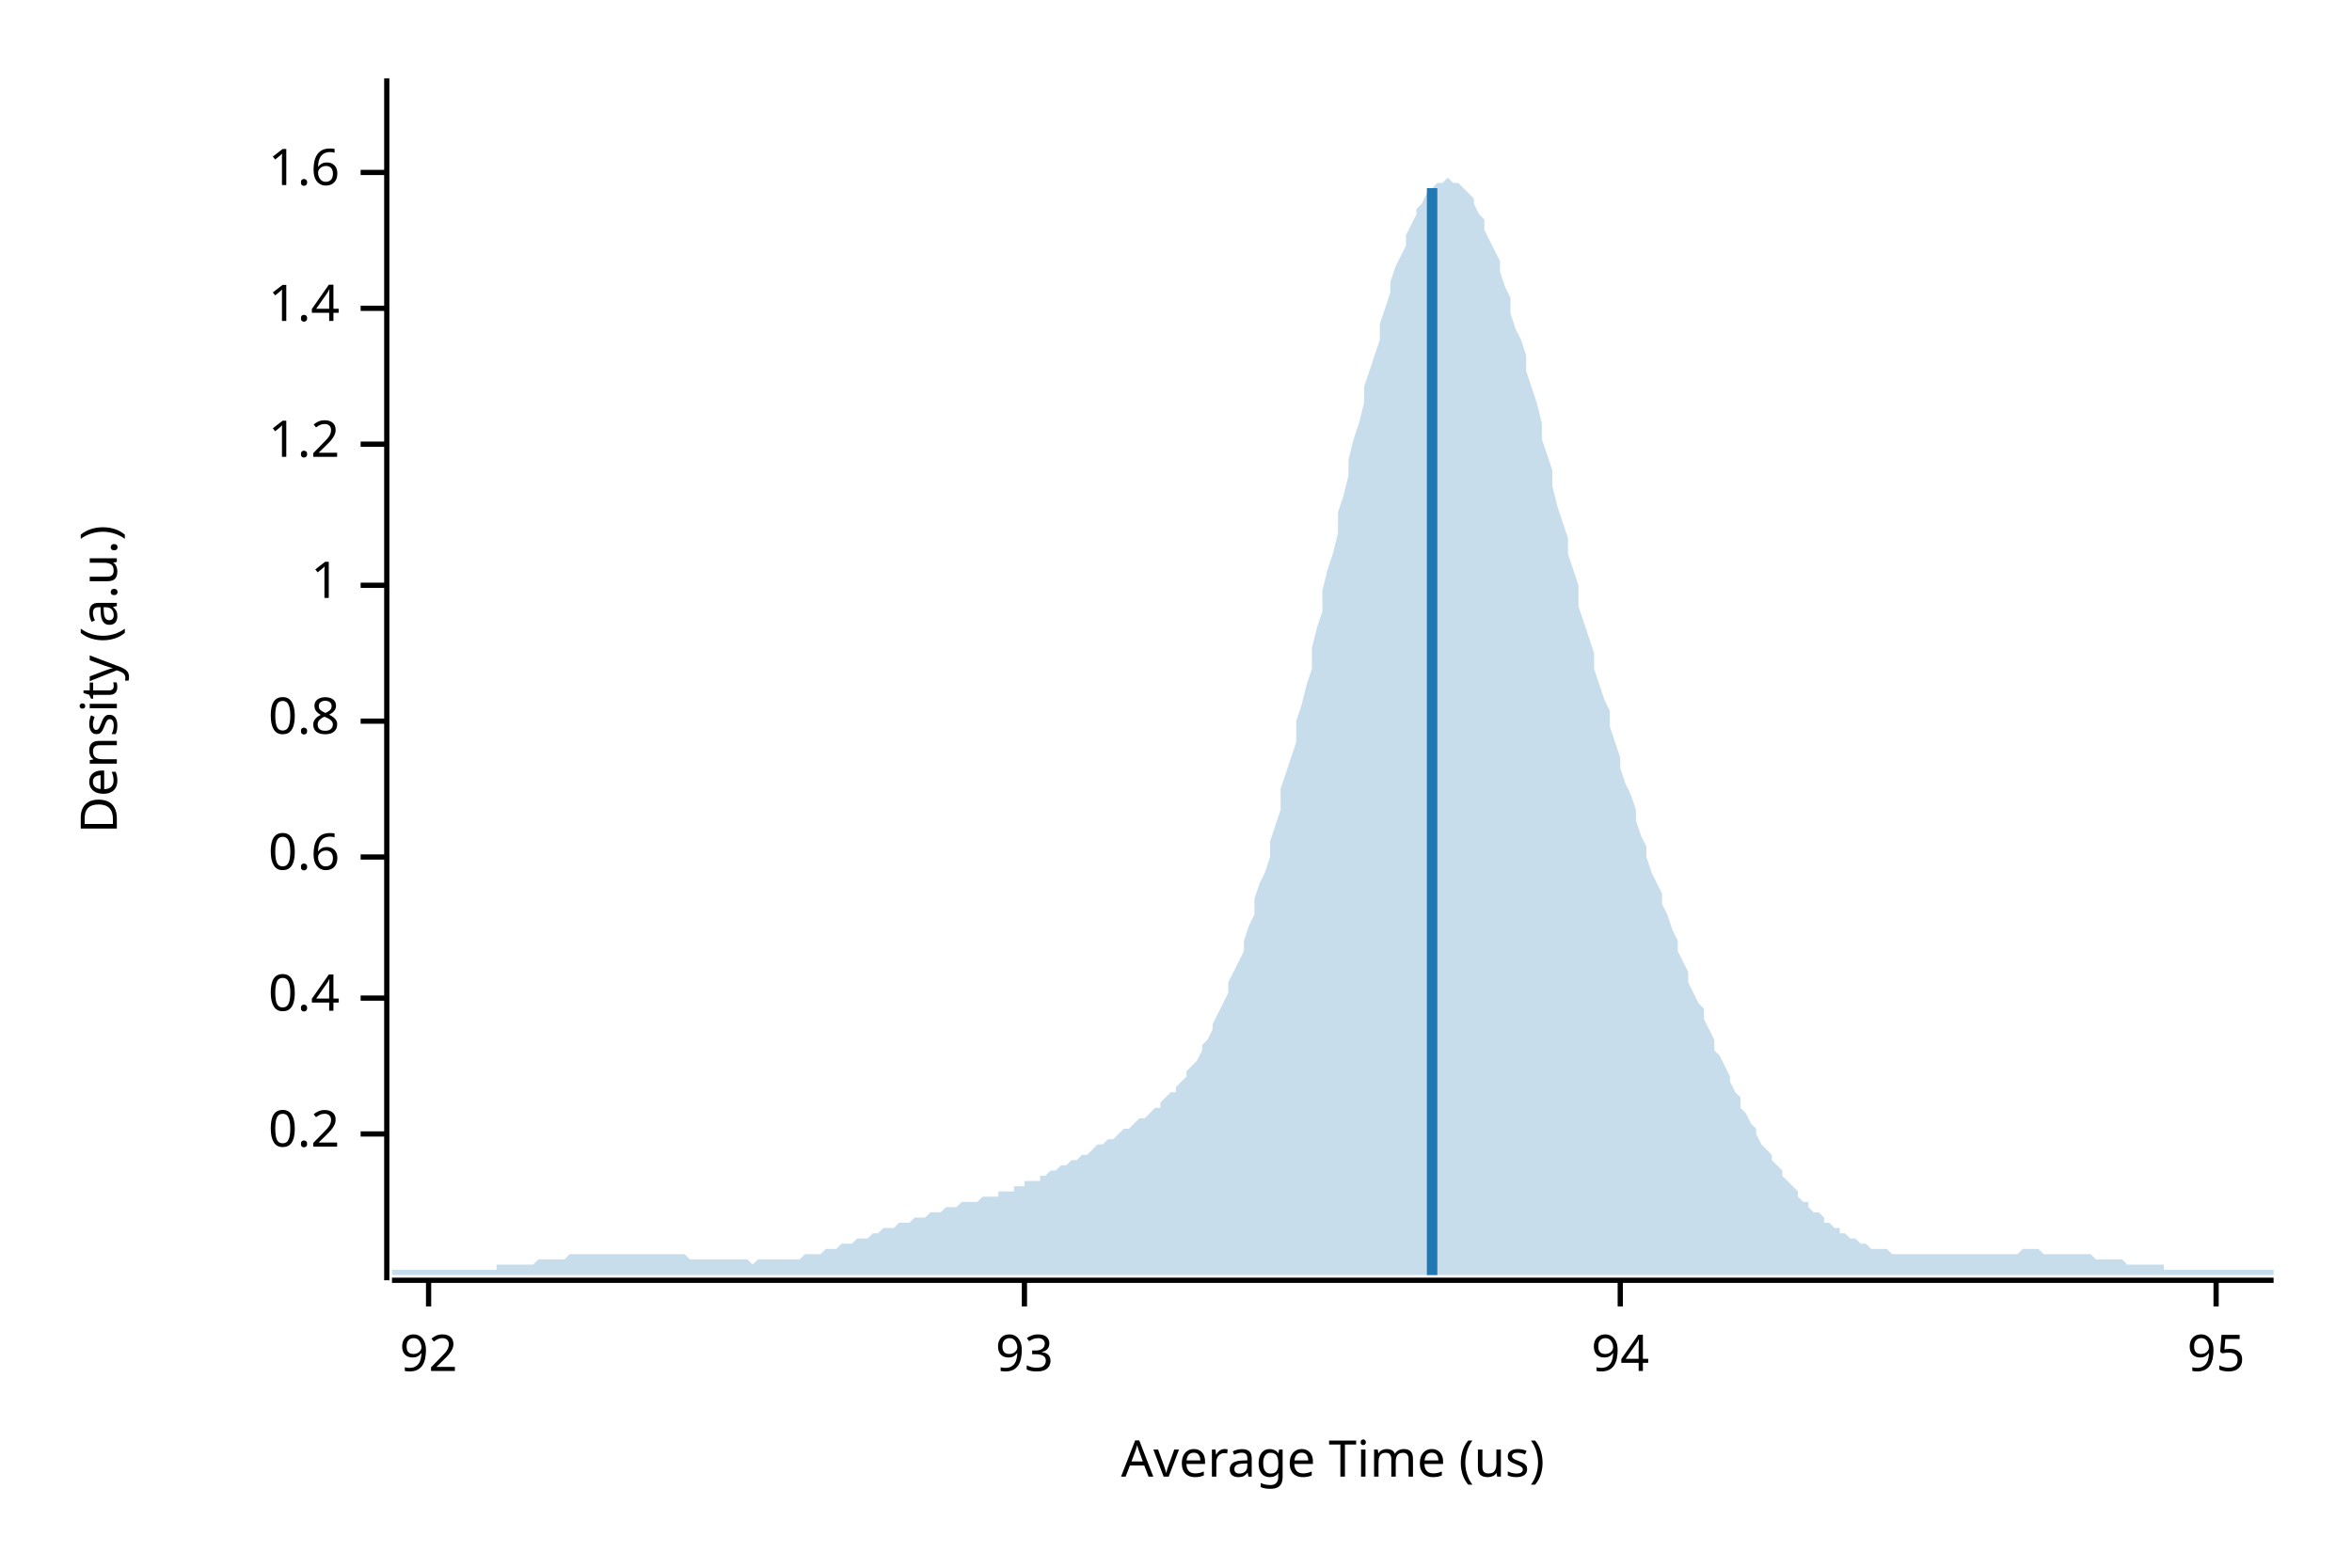
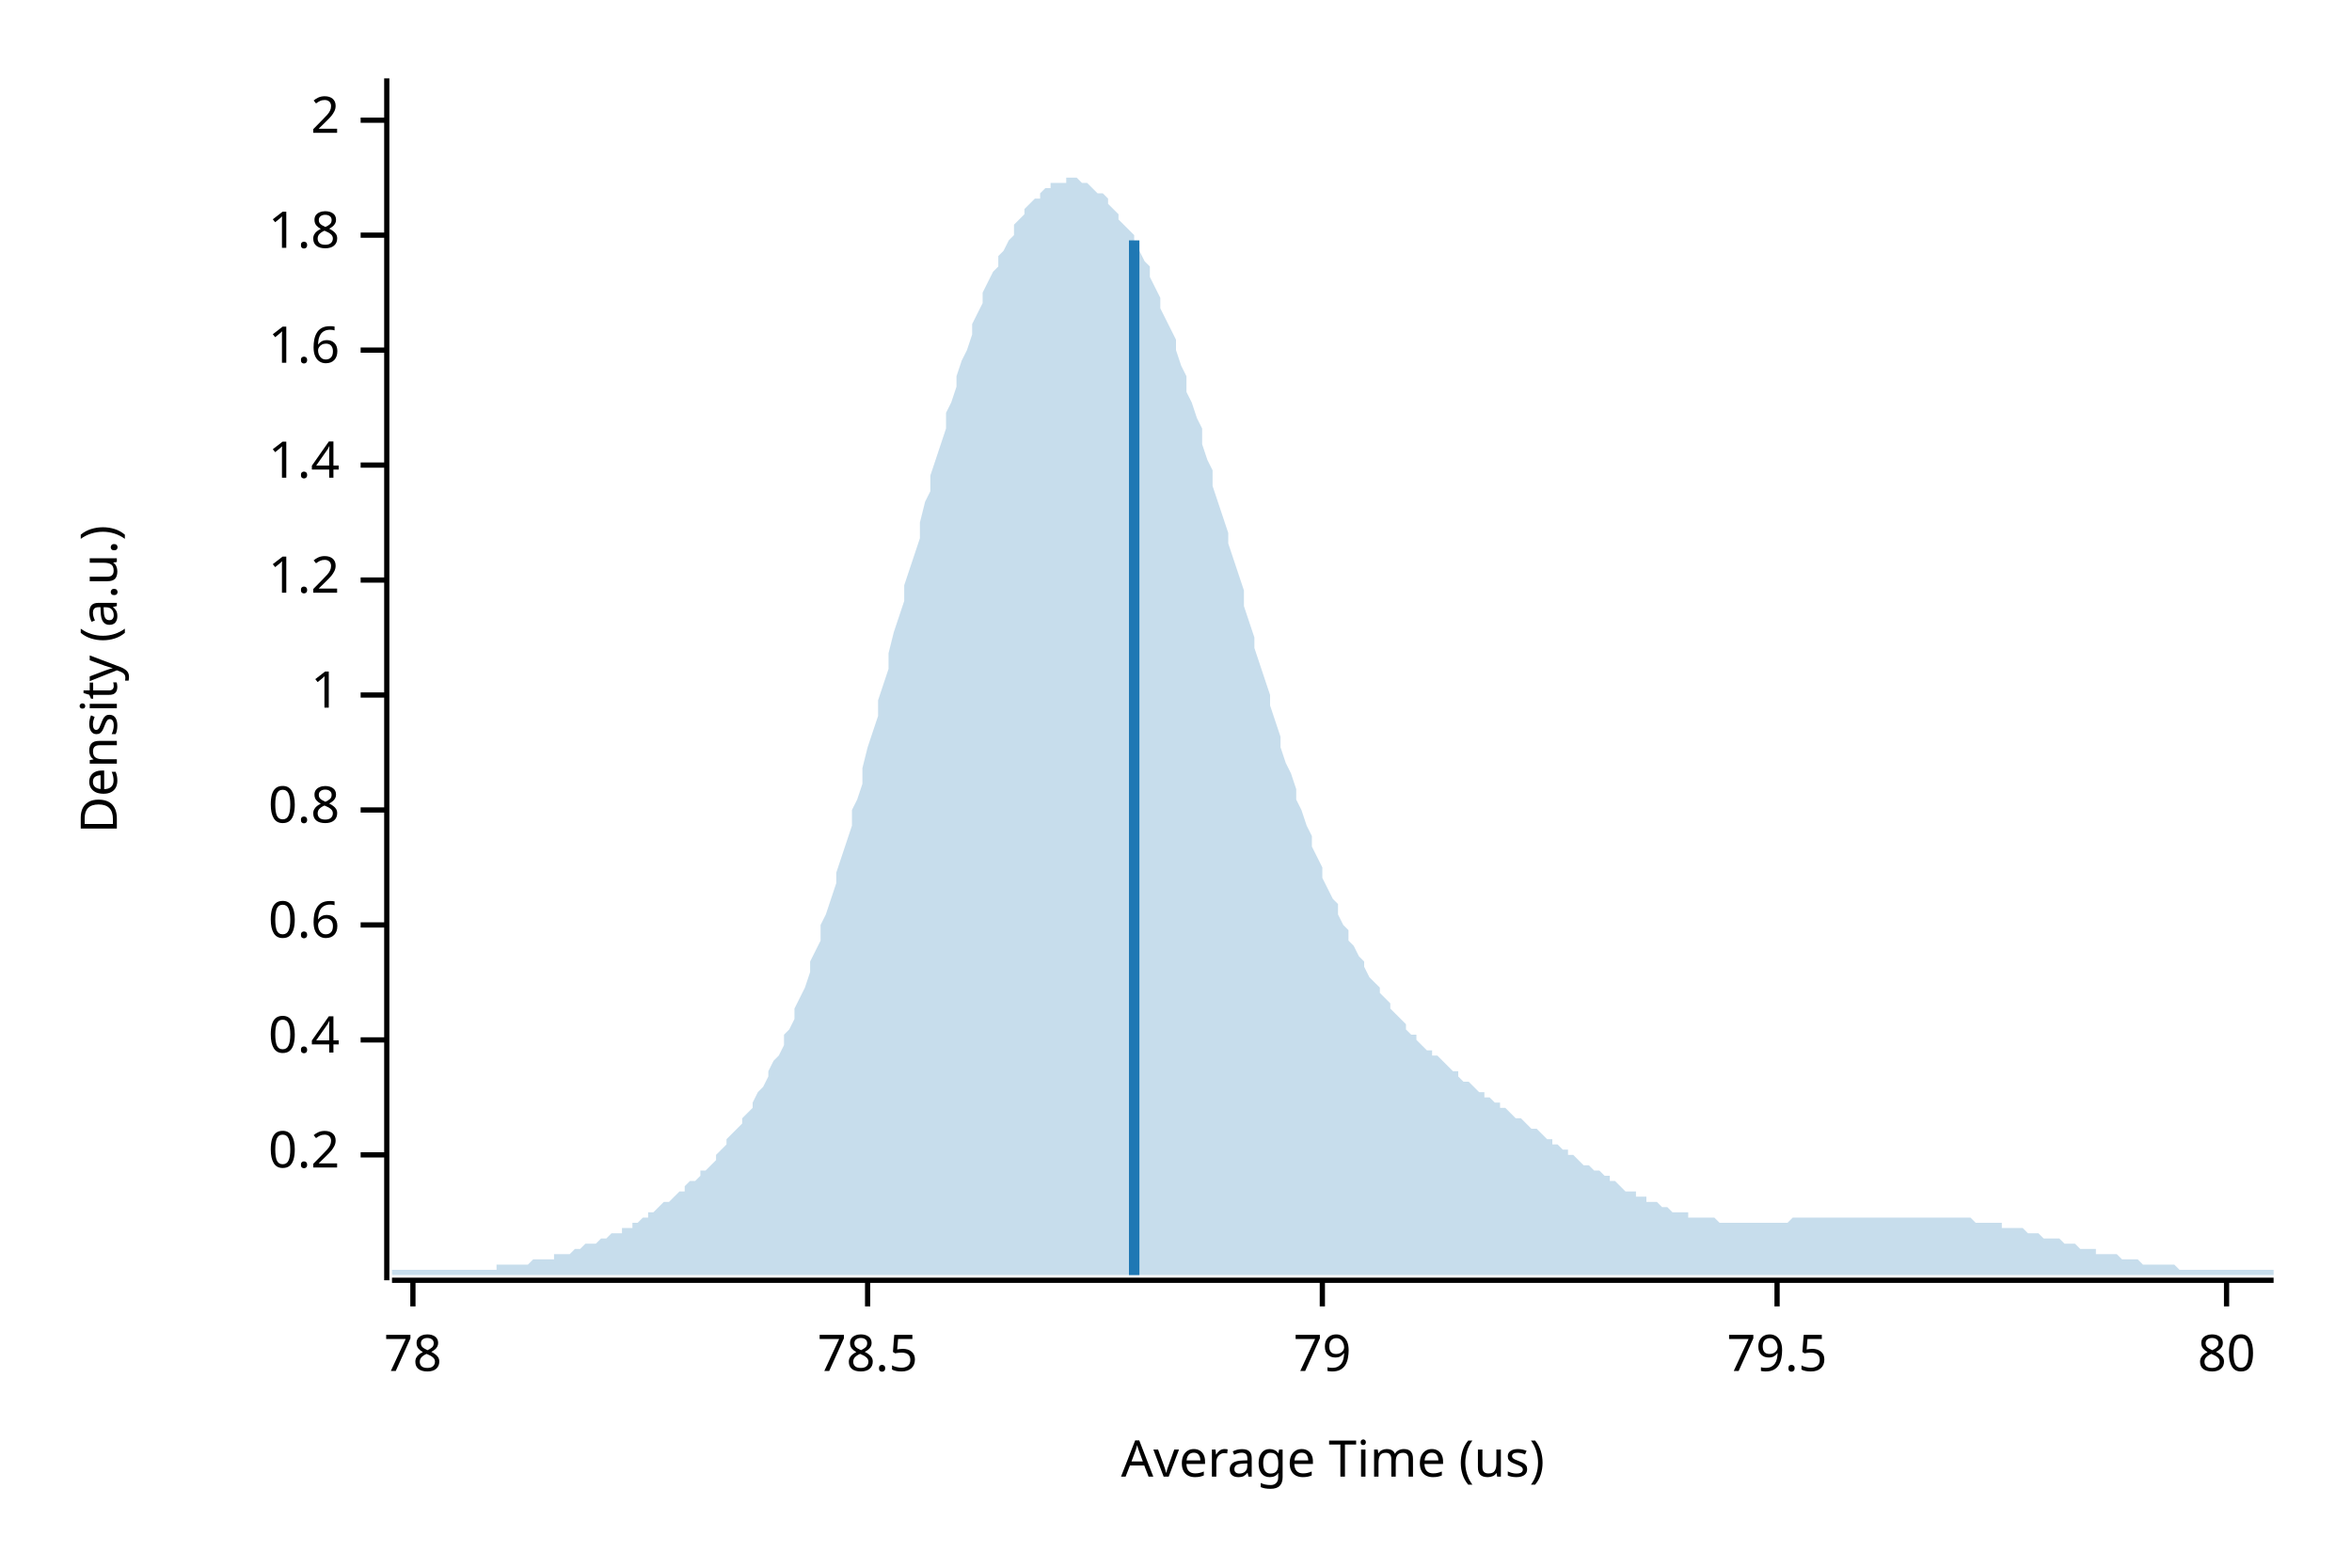
<svg xmlns="http://www.w3.org/2000/svg" width="450" height="300" viewBox="0 0 450 300">
  <text x="15" y="130" dy="0.76em" text-anchor="middle" font-family="sans-serif" font-size="9.677" opacity="1" fill="#000000" transform="rotate(270, 15, 130)">
Density (a.u.)
</text>
  <text x="255" y="285" dy="-0.5ex" text-anchor="middle" font-family="sans-serif" font-size="9.677" opacity="1" fill="#000000">
Average Time (us)
</text>
  <polyline fill="none" opacity="1" stroke="#000000" stroke-width="1" points="74,15 74,245 " />
-   <text x="65" y="217" dy="0.5ex" text-anchor="end" font-family="sans-serif" font-size="9.677" opacity="1" fill="#000000">
+   <text x="65" y="221" dy="0.5ex" text-anchor="end" font-family="sans-serif" font-size="9.677" opacity="1" fill="#000000">
0.2
</text>
-   <polyline fill="none" opacity="1" stroke="#000000" stroke-width="1" points="69,217 74,217 " />
-   <text x="65" y="191" dy="0.5ex" text-anchor="end" font-family="sans-serif" font-size="9.677" opacity="1" fill="#000000">
+   <polyline fill="none" opacity="1" stroke="#000000" stroke-width="1" points="69,221 74,221 " />
+   <text x="65" y="199" dy="0.5ex" text-anchor="end" font-family="sans-serif" font-size="9.677" opacity="1" fill="#000000">
0.4
</text>
-   <polyline fill="none" opacity="1" stroke="#000000" stroke-width="1" points="69,191 74,191 " />
-   <text x="65" y="164" dy="0.5ex" text-anchor="end" font-family="sans-serif" font-size="9.677" opacity="1" fill="#000000">
+   <polyline fill="none" opacity="1" stroke="#000000" stroke-width="1" points="69,199 74,199 " />
+   <text x="65" y="177" dy="0.5ex" text-anchor="end" font-family="sans-serif" font-size="9.677" opacity="1" fill="#000000">
0.6
</text>
-   <polyline fill="none" opacity="1" stroke="#000000" stroke-width="1" points="69,164 74,164 " />
-   <text x="65" y="138" dy="0.5ex" text-anchor="end" font-family="sans-serif" font-size="9.677" opacity="1" fill="#000000">
+   <polyline fill="none" opacity="1" stroke="#000000" stroke-width="1" points="69,177 74,177 " />
+   <text x="65" y="155" dy="0.5ex" text-anchor="end" font-family="sans-serif" font-size="9.677" opacity="1" fill="#000000">
0.8
</text>
-   <polyline fill="none" opacity="1" stroke="#000000" stroke-width="1" points="69,138 74,138 " />
-   <text x="65" y="112" dy="0.5ex" text-anchor="end" font-family="sans-serif" font-size="9.677" opacity="1" fill="#000000">
+   <polyline fill="none" opacity="1" stroke="#000000" stroke-width="1" points="69,155 74,155 " />
+   <text x="65" y="133" dy="0.5ex" text-anchor="end" font-family="sans-serif" font-size="9.677" opacity="1" fill="#000000">
1
</text>
-   <polyline fill="none" opacity="1" stroke="#000000" stroke-width="1" points="69,112 74,112 " />
-   <text x="65" y="85" dy="0.5ex" text-anchor="end" font-family="sans-serif" font-size="9.677" opacity="1" fill="#000000">
+   <polyline fill="none" opacity="1" stroke="#000000" stroke-width="1" points="69,133 74,133 " />
+   <text x="65" y="111" dy="0.5ex" text-anchor="end" font-family="sans-serif" font-size="9.677" opacity="1" fill="#000000">
1.2
</text>
-   <polyline fill="none" opacity="1" stroke="#000000" stroke-width="1" points="69,85 74,85 " />
-   <text x="65" y="59" dy="0.5ex" text-anchor="end" font-family="sans-serif" font-size="9.677" opacity="1" fill="#000000">
+   <polyline fill="none" opacity="1" stroke="#000000" stroke-width="1" points="69,111 74,111 " />
+   <text x="65" y="89" dy="0.5ex" text-anchor="end" font-family="sans-serif" font-size="9.677" opacity="1" fill="#000000">
1.4
</text>
-   <polyline fill="none" opacity="1" stroke="#000000" stroke-width="1" points="69,59 74,59 " />
-   <text x="65" y="33" dy="0.5ex" text-anchor="end" font-family="sans-serif" font-size="9.677" opacity="1" fill="#000000">
+   <polyline fill="none" opacity="1" stroke="#000000" stroke-width="1" points="69,89 74,89 " />
+   <text x="65" y="67" dy="0.5ex" text-anchor="end" font-family="sans-serif" font-size="9.677" opacity="1" fill="#000000">
1.6
</text>
-   <polyline fill="none" opacity="1" stroke="#000000" stroke-width="1" points="69,33 74,33 " />
+   <polyline fill="none" opacity="1" stroke="#000000" stroke-width="1" points="69,67 74,67 " />
+   <text x="65" y="45" dy="0.5ex" text-anchor="end" font-family="sans-serif" font-size="9.677" opacity="1" fill="#000000">
+ 1.8
+ </text>
+   <polyline fill="none" opacity="1" stroke="#000000" stroke-width="1" points="69,45 74,45 " />
+   <text x="65" y="23" dy="0.5ex" text-anchor="end" font-family="sans-serif" font-size="9.677" opacity="1" fill="#000000">
+ 2
+ </text>
+   <polyline fill="none" opacity="1" stroke="#000000" stroke-width="1" points="69,23 74,23 " />
  <polyline fill="none" opacity="1" stroke="#000000" stroke-width="1" points="75,245 435,245 " />
-   <text x="82" y="255" dy="0.76em" text-anchor="middle" font-family="sans-serif" font-size="9.677" opacity="1" fill="#000000">
- 92
+   <text x="79" y="255" dy="0.76em" text-anchor="middle" font-family="sans-serif" font-size="9.677" opacity="1" fill="#000000">
+ 78
</text>
-   <polyline fill="none" opacity="1" stroke="#000000" stroke-width="1" points="82,245 82,250 " />
-   <text x="196" y="255" dy="0.76em" text-anchor="middle" font-family="sans-serif" font-size="9.677" opacity="1" fill="#000000">
- 93
+   <polyline fill="none" opacity="1" stroke="#000000" stroke-width="1" points="79,245 79,250 " />
+   <text x="166" y="255" dy="0.76em" text-anchor="middle" font-family="sans-serif" font-size="9.677" opacity="1" fill="#000000">
+ 78.5
</text>
-   <polyline fill="none" opacity="1" stroke="#000000" stroke-width="1" points="196,245 196,250 " />
-   <text x="310" y="255" dy="0.76em" text-anchor="middle" font-family="sans-serif" font-size="9.677" opacity="1" fill="#000000">
- 94
+   <polyline fill="none" opacity="1" stroke="#000000" stroke-width="1" points="166,245 166,250 " />
+   <text x="253" y="255" dy="0.76em" text-anchor="middle" font-family="sans-serif" font-size="9.677" opacity="1" fill="#000000">
+ 79
</text>
-   <polyline fill="none" opacity="1" stroke="#000000" stroke-width="1" points="310,245 310,250 " />
-   <text x="424" y="255" dy="0.76em" text-anchor="middle" font-family="sans-serif" font-size="9.677" opacity="1" fill="#000000">
- 95
+   <polyline fill="none" opacity="1" stroke="#000000" stroke-width="1" points="253,245 253,250 " />
+   <text x="340" y="255" dy="0.76em" text-anchor="middle" font-family="sans-serif" font-size="9.677" opacity="1" fill="#000000">
+ 79.5
</text>
-   <polyline fill="none" opacity="1" stroke="#000000" stroke-width="1" points="424,245 424,250 " />
-   <polygon opacity="0.25" fill="#1F78B4" points="75,243 75,243 76,243 77,243 77,243 78,243 79,243 80,243 80,243 81,243 82,243 82,243 83,243 84,243 85,243 85,243 86,243 87,243 87,243 88,243 89,243 90,243 90,243 91,243 92,243 93,243 93,243 94,243 95,243 95,242 96,242 97,242 98,242 98,242 99,242 100,242 100,242 101,242 102,242 103,241 103,241 104,241 105,241 106,241 106,241 107,241 108,241 108,241 109,240 110,240 111,240 111,240 112,240 113,240 113,240 114,240 115,240 116,240 116,240 117,240 118,240 119,240 119,240 120,240 121,240 121,240 122,240 123,240 124,240 124,240 125,240 126,240 126,240 127,240 128,240 129,240 129,240 130,240 131,240 131,240 132,241 133,241 134,241 134,241 135,241 136,241 137,241 137,241 138,241 139,241 139,241 140,241 141,241 142,241 142,241 143,241 144,242 144,242 145,241 146,241 147,241 147,241 148,241 149,241 150,241 150,241 151,241 152,241 152,241 153,241 154,240 155,240 155,240 156,240 157,240 157,240 158,239 159,239 160,239 160,239 161,238 162,238 163,238 163,238 164,237 165,237 165,237 166,237 167,236 168,236 168,236 169,235 170,235 170,235 171,235 172,234 173,234 173,234 174,234 175,233 176,233 176,233 177,233 178,232 178,232 179,232 180,232 181,231 181,231 182,231 183,231 183,231 184,230 185,230 186,230 186,230 187,230 188,229 188,229 189,229 190,229 191,229 191,228 192,228 193,228 194,228 194,227 195,227 196,227 196,226 197,226 198,226 199,226 199,225 200,225 201,224 201,224 202,224 203,223 204,223 204,223 205,222 206,222 207,221 207,221 208,221 209,220 209,220 210,219 211,219 212,218 212,218 213,218 214,217 214,217 215,216 216,216 217,215 217,215 218,214 219,214 220,213 220,213 221,212 222,212 222,211 223,210 224,209 225,209 225,208 226,207 227,206 227,205 228,204 229,203 230,201 230,200 231,199 232,197 232,196 233,194 234,192 235,190 235,188 236,186 237,184 238,182 238,180 239,177 240,175 240,172 241,169 242,167 243,164 243,161 244,158 245,155 245,151 246,148 247,145 248,142 248,138 249,135 250,131 251,128 251,124 252,120 253,117 253,113 254,109 255,106 256,102 256,98 257,95 258,91 258,88 259,84 260,81 261,77 261,74 262,71 263,68 264,65 264,62 265,59 266,56 266,54 267,51 268,49 269,47 269,45 270,43 271,41 271,40 272,39 273,37 274,36 274,36 275,35 276,35 277,34 277,34 278,35 279,35 279,35 280,36 281,37 282,38 282,39 283,41 284,42 284,44 285,46 286,48 287,50 287,52 288,55 289,57 289,60 290,63 291,65 292,68 292,71 293,74 294,77 295,81 295,84 296,87 297,90 297,93 298,97 299,100 300,103 300,106 301,109 302,112 302,116 303,119 304,122 305,125 305,128 306,131 307,134 308,136 308,139 309,142 310,145 310,147 311,150 312,152 313,155 313,157 314,160 315,162 315,164 316,167 317,169 318,171 318,173 319,175 320,178 321,180 321,182 322,184 323,186 323,188 324,190 325,192 326,193 326,195 327,197 328,199 328,201 329,202 330,204 331,206 331,207 332,209 333,210 333,212 334,213 335,215 336,216 336,217 337,219 338,220 339,221 339,222 340,223 341,224 341,225 342,226 343,227 344,228 344,229 345,230 346,230 346,231 347,232 348,232 349,233 349,234 350,234 351,235 352,235 352,236 353,236 354,237 354,237 355,237 356,238 357,238 357,238 358,239 359,239 359,239 360,239 361,239 362,240 362,240 363,240 364,240 365,240 365,240 366,240 367,240 367,240 368,240 369,240 370,240 370,240 371,240 372,240 372,240 373,240 374,240 375,240 375,240 376,240 377,240 378,240 378,240 379,240 380,240 380,240 381,240 382,240 383,240 383,240 384,240 385,240 385,240 386,240 387,239 388,239 388,239 389,239 390,239 390,239 391,240 392,240 393,240 393,240 394,240 395,240 396,240 396,240 397,240 398,240 398,240 399,240 400,240 401,241 401,241 402,241 403,241 403,241 404,241 405,241 406,241 406,241 407,242 408,242 409,242 409,242 410,242 411,242 411,242 412,242 413,242 414,242 414,243 415,243 416,243 416,243 417,243 418,243 419,243 419,243 420,243 421,243 422,243 422,243 423,243 424,243 424,243 425,243 426,243 427,243 427,243 428,243 429,243 429,243 430,243 431,243 432,243 432,243 433,243 434,243 435,243 435,244 75,244 " />
-   <polyline fill="none" opacity="1" stroke="#1F78B4" stroke-width="2" points="274,244 274,36 " />
+   <polyline fill="none" opacity="1" stroke="#000000" stroke-width="1" points="340,245 340,250 " />
+   <text x="426" y="255" dy="0.76em" text-anchor="middle" font-family="sans-serif" font-size="9.677" opacity="1" fill="#000000">
+ 80
+ </text>
+   <polyline fill="none" opacity="1" stroke="#000000" stroke-width="1" points="426,245 426,250 " />
+   <polygon opacity="0.25" fill="#1F78B4" points="75,243 75,243 76,243 77,243 77,243 78,243 79,243 80,243 80,243 81,243 82,243 82,243 83,243 84,243 85,243 85,243 86,243 87,243 87,243 88,243 89,243 90,243 90,243 91,243 92,243 93,243 93,243 94,243 95,243 95,242 96,242 97,242 98,242 98,242 99,242 100,242 100,242 101,242 102,241 103,241 103,241 104,241 105,241 106,241 106,240 107,240 108,240 108,240 109,240 110,239 111,239 111,239 112,238 113,238 113,238 114,238 115,237 116,237 116,237 117,236 118,236 119,236 119,235 120,235 121,235 121,234 122,234 123,233 124,233 124,232 125,232 126,231 126,231 127,230 128,230 129,229 129,229 130,228 131,228 131,227 132,226 133,226 134,225 134,224 135,224 136,223 137,222 137,221 138,220 139,219 139,218 140,217 141,216 142,215 142,214 143,213 144,212 144,211 145,209 146,208 147,206 147,205 148,203 149,202 150,200 150,198 151,197 152,195 152,193 153,191 154,189 155,186 155,184 156,182 157,180 157,177 158,175 159,172 160,169 160,167 161,164 162,161 163,158 163,155 164,153 165,150 165,147 166,143 167,140 168,137 168,134 169,131 170,128 170,125 171,121 172,118 173,115 173,112 174,109 175,106 176,103 176,100 177,96 178,94 178,91 179,88 180,85 181,82 181,79 182,77 183,74 183,72 184,69 185,67 186,64 186,62 187,60 188,58 188,56 189,54 190,52 191,51 191,49 192,48 193,46 194,45 194,43 195,42 196,41 196,40 197,39 198,38 199,38 199,37 200,36 201,36 201,35 202,35 203,35 204,35 204,34 205,34 206,34 207,35 207,35 208,35 209,36 209,36 210,37 211,37 212,38 212,39 213,40 214,41 214,42 215,43 216,44 217,45 217,47 218,48 219,50 220,51 220,53 221,55 222,57 222,59 223,61 224,63 225,65 225,67 226,70 227,72 227,75 228,77 229,80 230,82 230,85 231,88 232,90 232,93 233,96 234,99 235,102 235,104 236,107 237,110 238,113 238,116 239,119 240,122 240,124 241,127 242,130 243,133 243,135 244,138 245,141 245,143 246,146 247,148 248,151 248,153 249,155 250,158 251,160 251,162 252,164 253,166 253,168 254,170 255,172 256,173 256,175 257,177 258,178 258,180 259,181 260,183 261,184 261,185 262,187 263,188 264,189 264,190 265,191 266,192 266,193 267,194 268,195 269,196 269,197 270,198 271,198 271,199 272,200 273,201 274,201 274,202 275,202 276,203 277,204 277,204 278,205 279,205 279,206 280,207 281,207 282,208 282,208 283,209 284,209 284,210 285,210 286,211 287,211 287,212 288,212 289,213 289,213 290,214 291,214 292,215 292,215 293,216 294,216 295,217 295,217 296,218 297,218 297,219 298,219 299,220 300,220 300,221 301,221 302,222 302,222 303,223 304,223 305,224 305,224 306,224 307,225 308,225 308,226 309,226 310,227 310,227 311,228 312,228 313,228 313,229 314,229 315,229 315,230 316,230 317,230 318,231 318,231 319,231 320,232 321,232 321,232 322,232 323,232 323,233 324,233 325,233 326,233 326,233 327,233 328,233 328,233 329,234 330,234 331,234 331,234 332,234 333,234 333,234 334,234 335,234 336,234 336,234 337,234 338,234 339,234 339,234 340,234 341,234 341,234 342,234 343,233 344,233 344,233 345,233 346,233 346,233 347,233 348,233 349,233 349,233 350,233 351,233 352,233 352,233 353,233 354,233 354,233 355,233 356,233 357,233 357,233 358,233 359,233 359,233 360,233 361,233 362,233 362,233 363,233 364,233 365,233 365,233 366,233 367,233 367,233 368,233 369,233 370,233 370,233 371,233 372,233 372,233 373,233 374,233 375,233 375,233 376,233 377,233 378,234 378,234 379,234 380,234 380,234 381,234 382,234 383,234 383,235 384,235 385,235 385,235 386,235 387,235 388,236 388,236 389,236 390,236 390,236 391,237 392,237 393,237 393,237 394,237 395,238 396,238 396,238 397,238 398,239 398,239 399,239 400,239 401,239 401,240 402,240 403,240 403,240 404,240 405,240 406,241 406,241 407,241 408,241 409,241 409,241 410,242 411,242 411,242 412,242 413,242 414,242 414,242 415,242 416,242 416,242 417,243 418,243 419,243 419,243 420,243 421,243 422,243 422,243 423,243 424,243 424,243 425,243 426,243 427,243 427,243 428,243 429,243 429,243 430,243 431,243 432,243 432,243 433,243 434,243 435,243 435,244 75,244 " />
+   <polyline fill="none" opacity="1" stroke="#1F78B4" stroke-width="2" points="217,244 217,46 " />
</svg>
